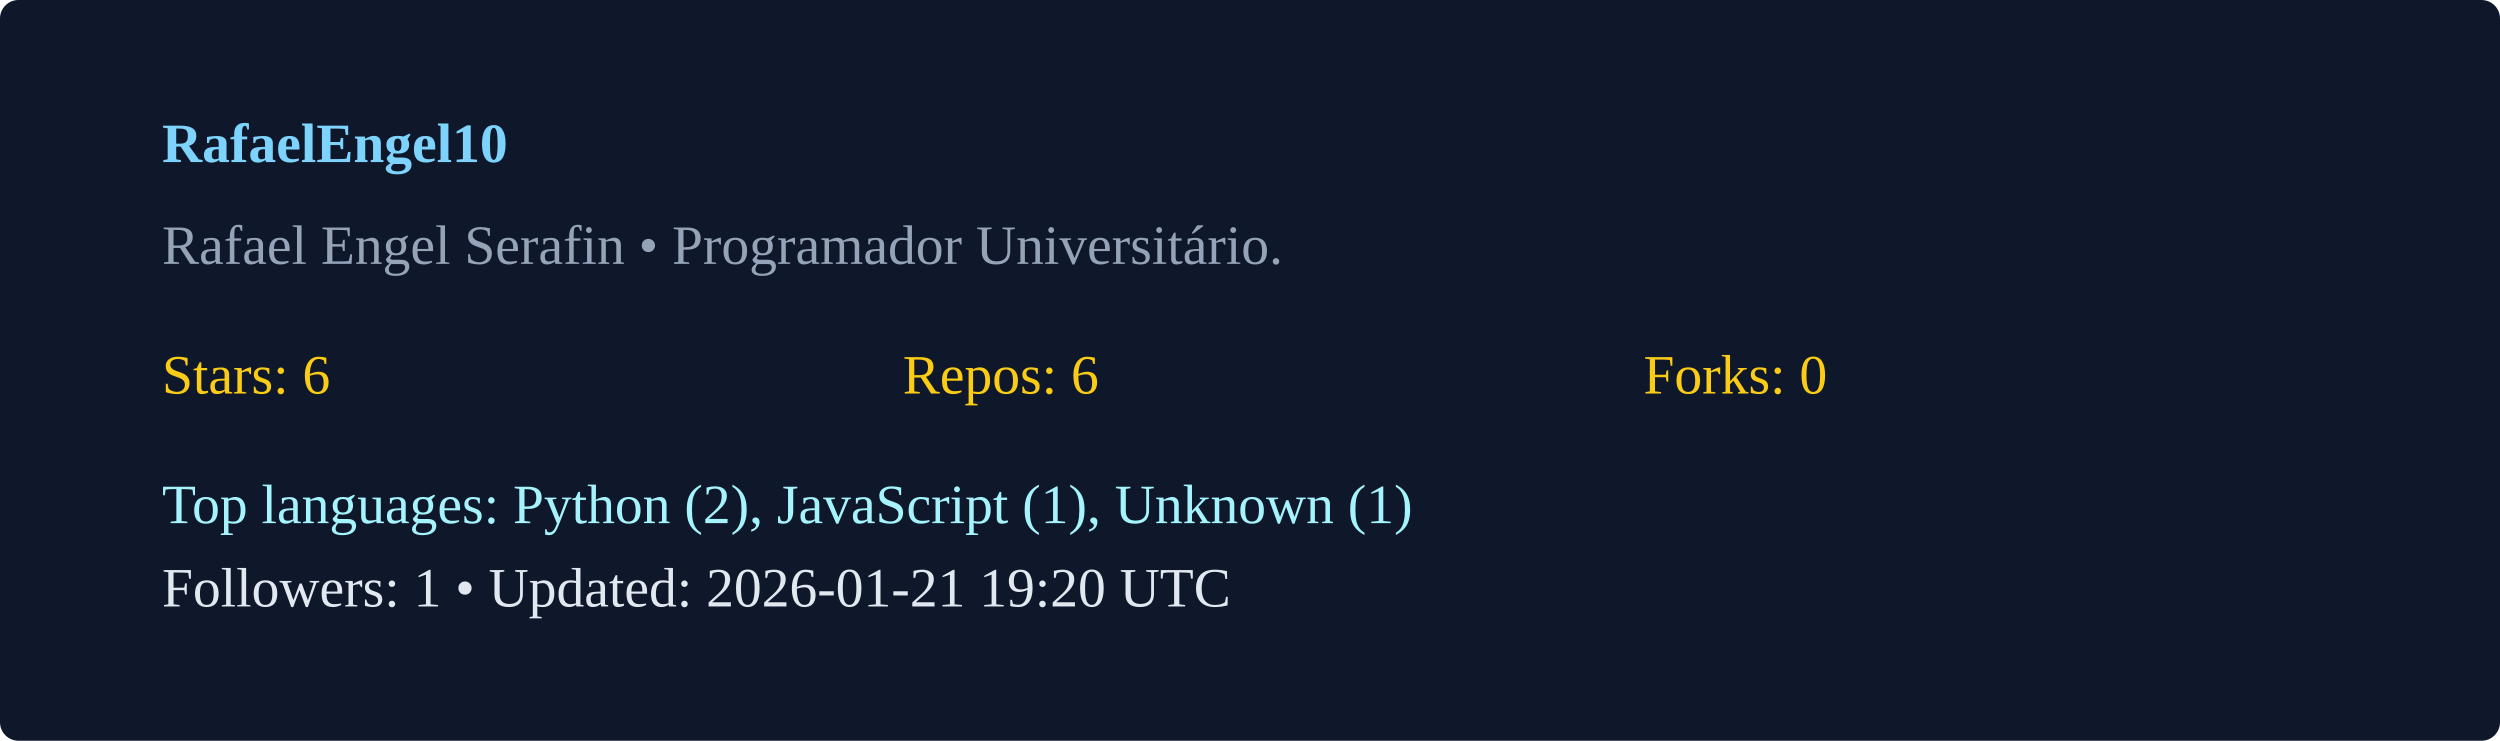
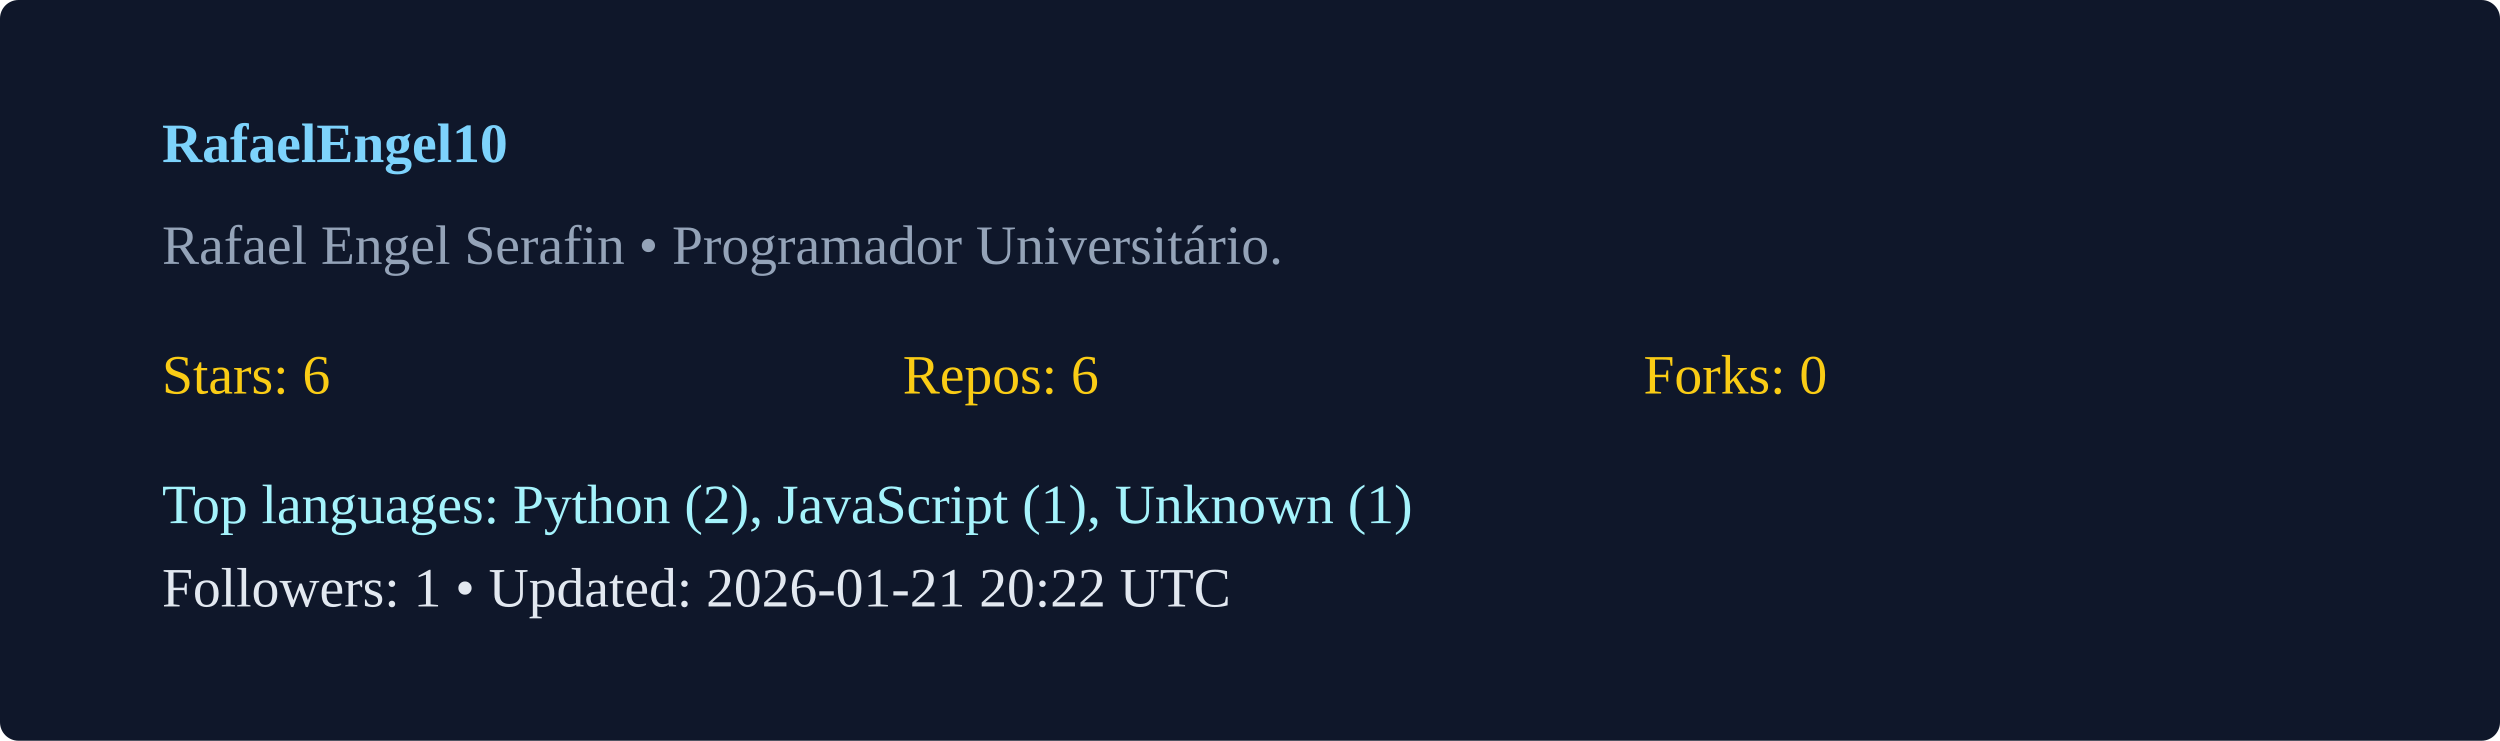
<svg xmlns="http://www.w3.org/2000/svg" width="540" height="160" viewBox="0 0 540 160">
  <rect width="100%" height="100%" rx="4" fill="#0f172a" />
  <g transform="translate(35,35)">
    <text x="0" y="0" fill="#7dd3fc" font-weight="600">RafaelEngel10</text>
    <text x="0" y="22" fill="#94a3b8">Rafael Engel Serafin  • Programador Universitário. </text>
    <g transform="translate(0,50)">
      <text x="0" y="0" fill="#facc15">Stars: 6</text>
      <text x="160" y="0" fill="#facc15">Repos: 6</text>
      <text x="320" y="0" fill="#facc15">Forks: 0</text>
      <text x="0" y="28" fill="#a5f3fc">Top languages: Python (2), JavaScript (1), Unknown (1)</text>
-       <text x="0" y="46" fill="#e2e8f0">Followers: 1 • Updated: 2026-01-21 19:20 UTC</text>
+       <text x="0" y="46" fill="#e2e8f0">Followers: 1 • Updated: 2026-01-21 20:22 UTC</text>
    </g>
  </g>
</svg>
